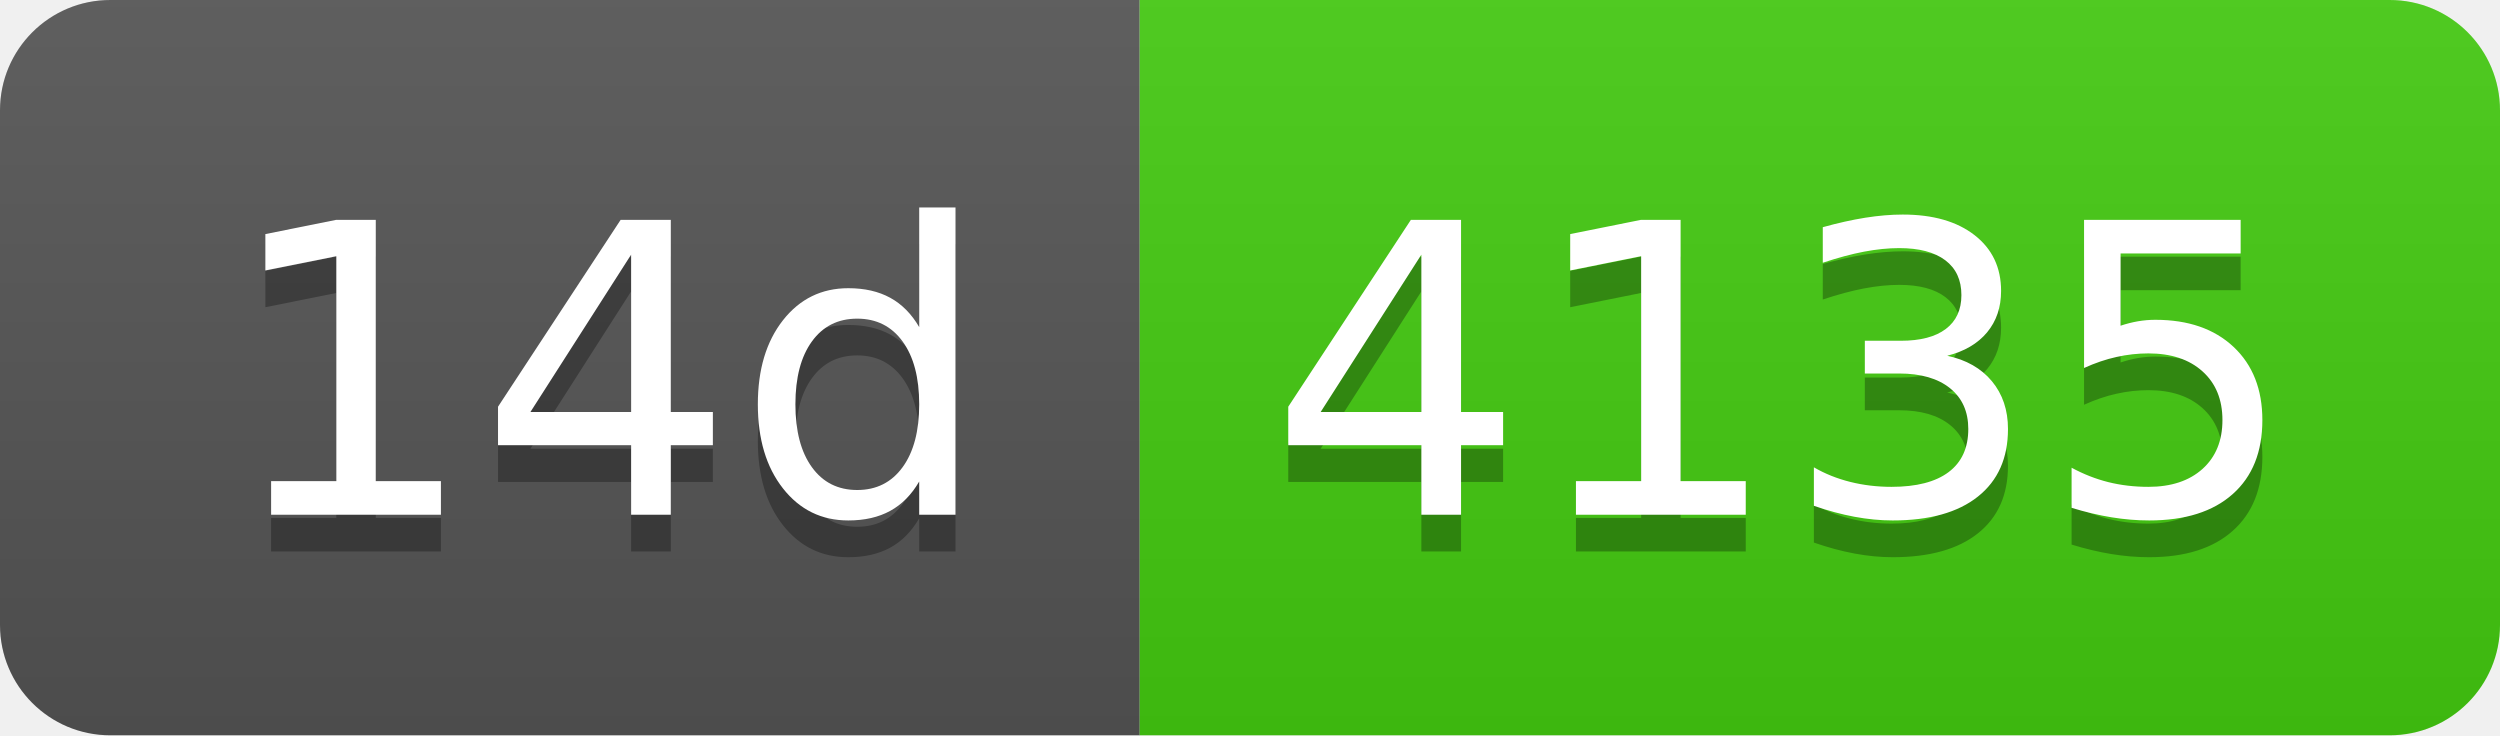
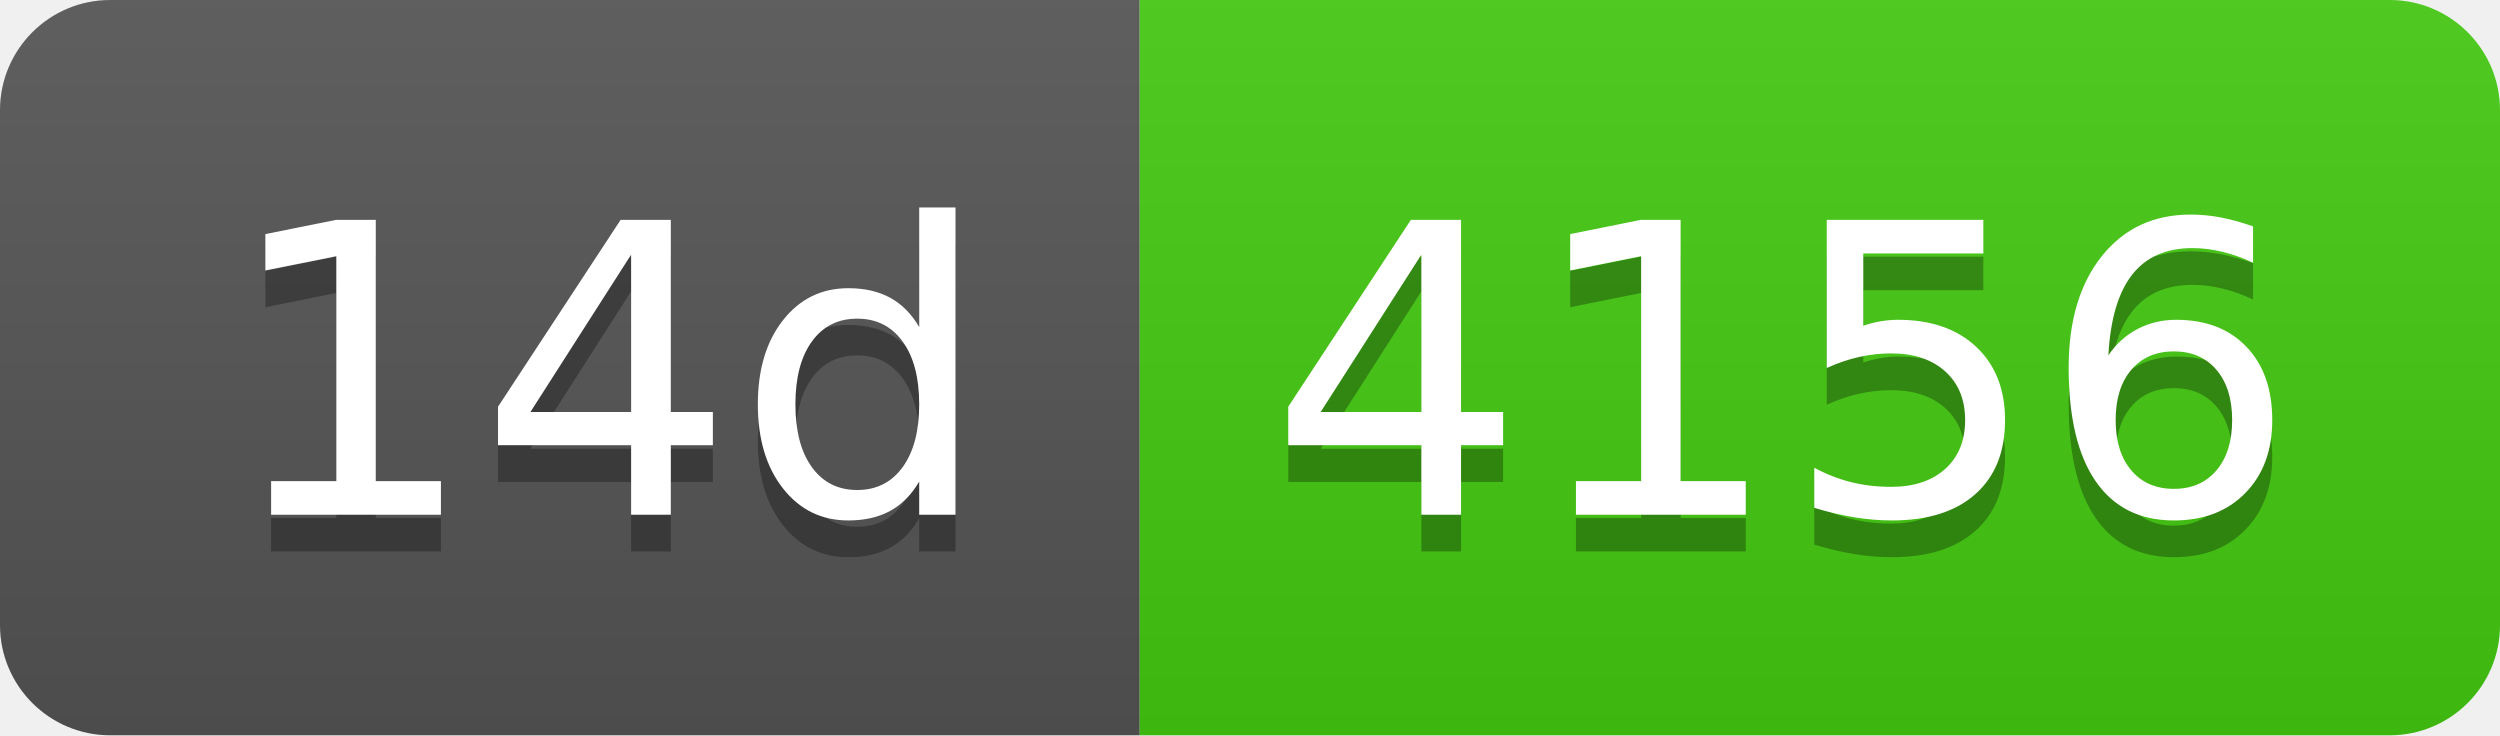
- <svg xmlns="http://www.w3.org/2000/svg" width="68" height="20" role="img" aria-label="14d: 4135">
+ <svg xmlns="http://www.w3.org/2000/svg" width="68" height="20" role="img" aria-label="14d: 4156">
  <linearGradient id="s" x2="0" y2="100%">
    <stop offset="0" stop-color="#bbb" stop-opacity=".1" />
    <stop offset="1" stop-opacity=".1" />
  </linearGradient>
  <clipPath id="r">
    <rect width="68" height="20" rx="3" fill="#fff" />
  </clipPath>
  <g clip-path="url(#r)">
    <rect width="31" height="20" fill="#555" />
    <rect x="31" width="37" height="20" fill="#4c1" />
    <rect width="68" height="20" fill="url(#s)" />
  </g>
  <g fill="#fff" text-anchor="middle" font-family="Verdana,Geneva,DejaVu Sans,sans-serif" text-rendering="geometricPrecision" font-size="110">
    <text aria-hidden="true" x="165" y="150" fill="#010101" fill-opacity=".3" transform="scale(.1)" textLength="210">14d</text>
    <text x="165" y="140" transform="scale(.1)" fill="#fff" textLength="210">14d</text>
-     <text aria-hidden="true" x="485" y="150" fill="#010101" fill-opacity=".3" transform="scale(.1)" textLength="270">4135</text>
-     <text x="485" y="140" transform="scale(.1)" fill="#fff" textLength="270">4135</text>
+     <text aria-hidden="true" x="485" y="150" fill="#010101" fill-opacity=".3" transform="scale(.1)" textLength="270">4156</text>
+     <text x="485" y="140" transform="scale(.1)" fill="#fff" textLength="270">4156</text>
  </g>
</svg>
